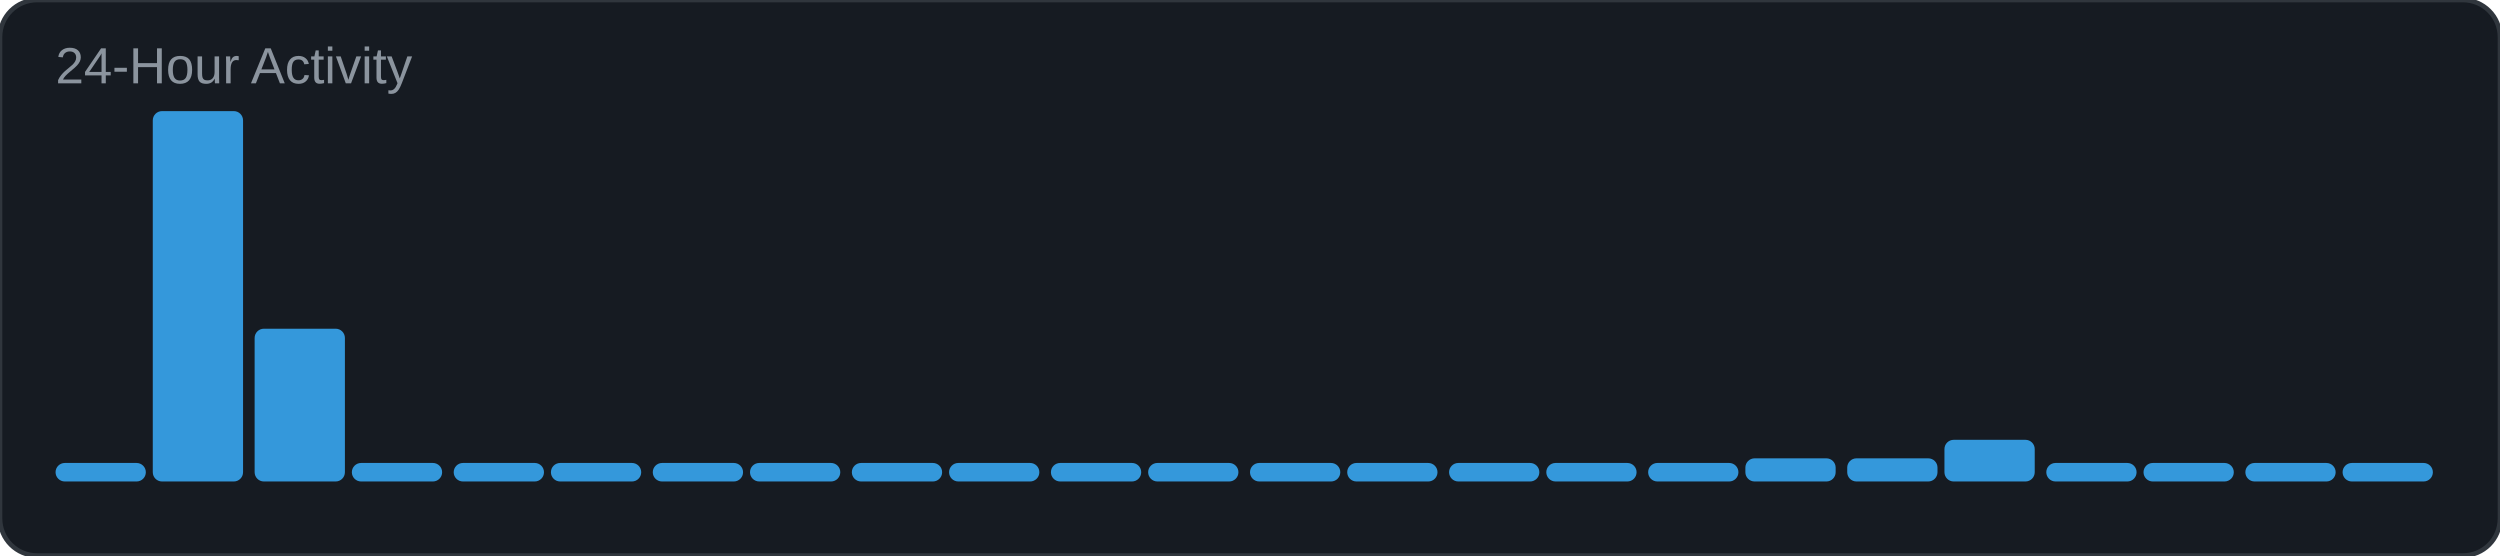
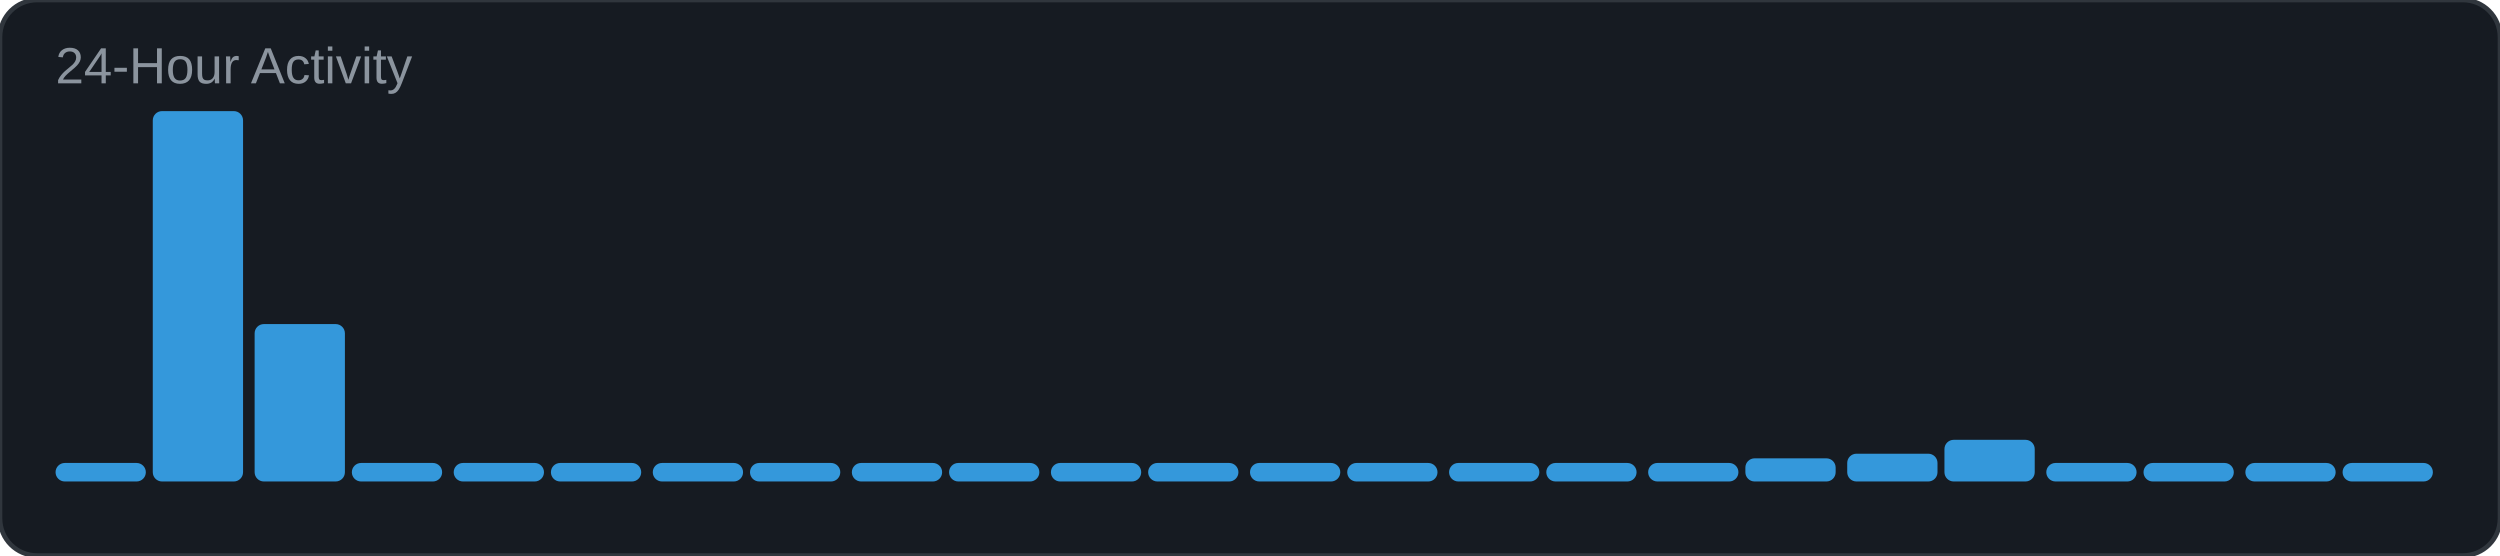
<svg xmlns="http://www.w3.org/2000/svg" width="540" height="120" viewBox="0 0 540 120">
  <rect width="540" height="120" rx="8" fill="#161b22" />
  <rect width="540" height="120" rx="8" fill="none" stroke="#30363d" stroke-width="1" />
  <text x="12" y="18" font-family="Arial, sans-serif" font-size="11" fill="#8b949e">24-Hour Activity</text>
  <rect x="12" y="100" width="19.5" height="4" rx="2" fill="#3498db" />
  <rect x="33" y="24" width="19.5" height="80" rx="2" fill="#3498db" />
-   <rect x="55" y="71" width="19.5" height="33" rx="2" fill="#3498db" />
+   <rect x="55" y="70" width="19.5" height="34" rx="2" fill="#3498db" />
  <rect x="76" y="100" width="19.5" height="4" rx="2" fill="#3498db" />
  <rect x="98" y="100" width="19.5" height="4" rx="2" fill="#3498db" />
  <rect x="119" y="100" width="19.5" height="4" rx="2" fill="#3498db" />
  <rect x="141" y="100" width="19.5" height="4" rx="2" fill="#3498db" />
  <rect x="162" y="100" width="19.5" height="4" rx="2" fill="#3498db" />
  <rect x="184" y="100" width="19.5" height="4" rx="2" fill="#3498db" />
  <rect x="205" y="100" width="19.5" height="4" rx="2" fill="#3498db" />
  <rect x="227" y="100" width="19.5" height="4" rx="2" fill="#3498db" />
  <rect x="248" y="100" width="19.5" height="4" rx="2" fill="#3498db" />
  <rect x="270" y="100" width="19.5" height="4" rx="2" fill="#3498db" />
  <rect x="291" y="100" width="19.5" height="4" rx="2" fill="#3498db" />
  <rect x="313" y="100" width="19.5" height="4" rx="2" fill="#3498db" />
  <rect x="334" y="100" width="19.5" height="4" rx="2" fill="#3498db" />
  <rect x="356" y="100" width="19.5" height="4" rx="2" fill="#3498db" />
  <rect x="377" y="99" width="19.5" height="5" rx="2" fill="#3498db" />
-   <rect x="399" y="99" width="19.5" height="5" rx="2" fill="#3498db" />
+   <rect x="399" y="98" width="19.5" height="6" rx="2" fill="#3498db" />
  <rect x="420" y="95" width="19.5" height="9" rx="2" fill="#3498db" />
  <rect x="442" y="100" width="19.5" height="4" rx="2" fill="#3498db" />
  <rect x="463" y="100" width="19.5" height="4" rx="2" fill="#3498db" />
  <rect x="485" y="100" width="19.5" height="4" rx="2" fill="#3498db" />
  <rect x="506" y="100" width="19.5" height="4" rx="2" fill="#3498db" />
</svg>
